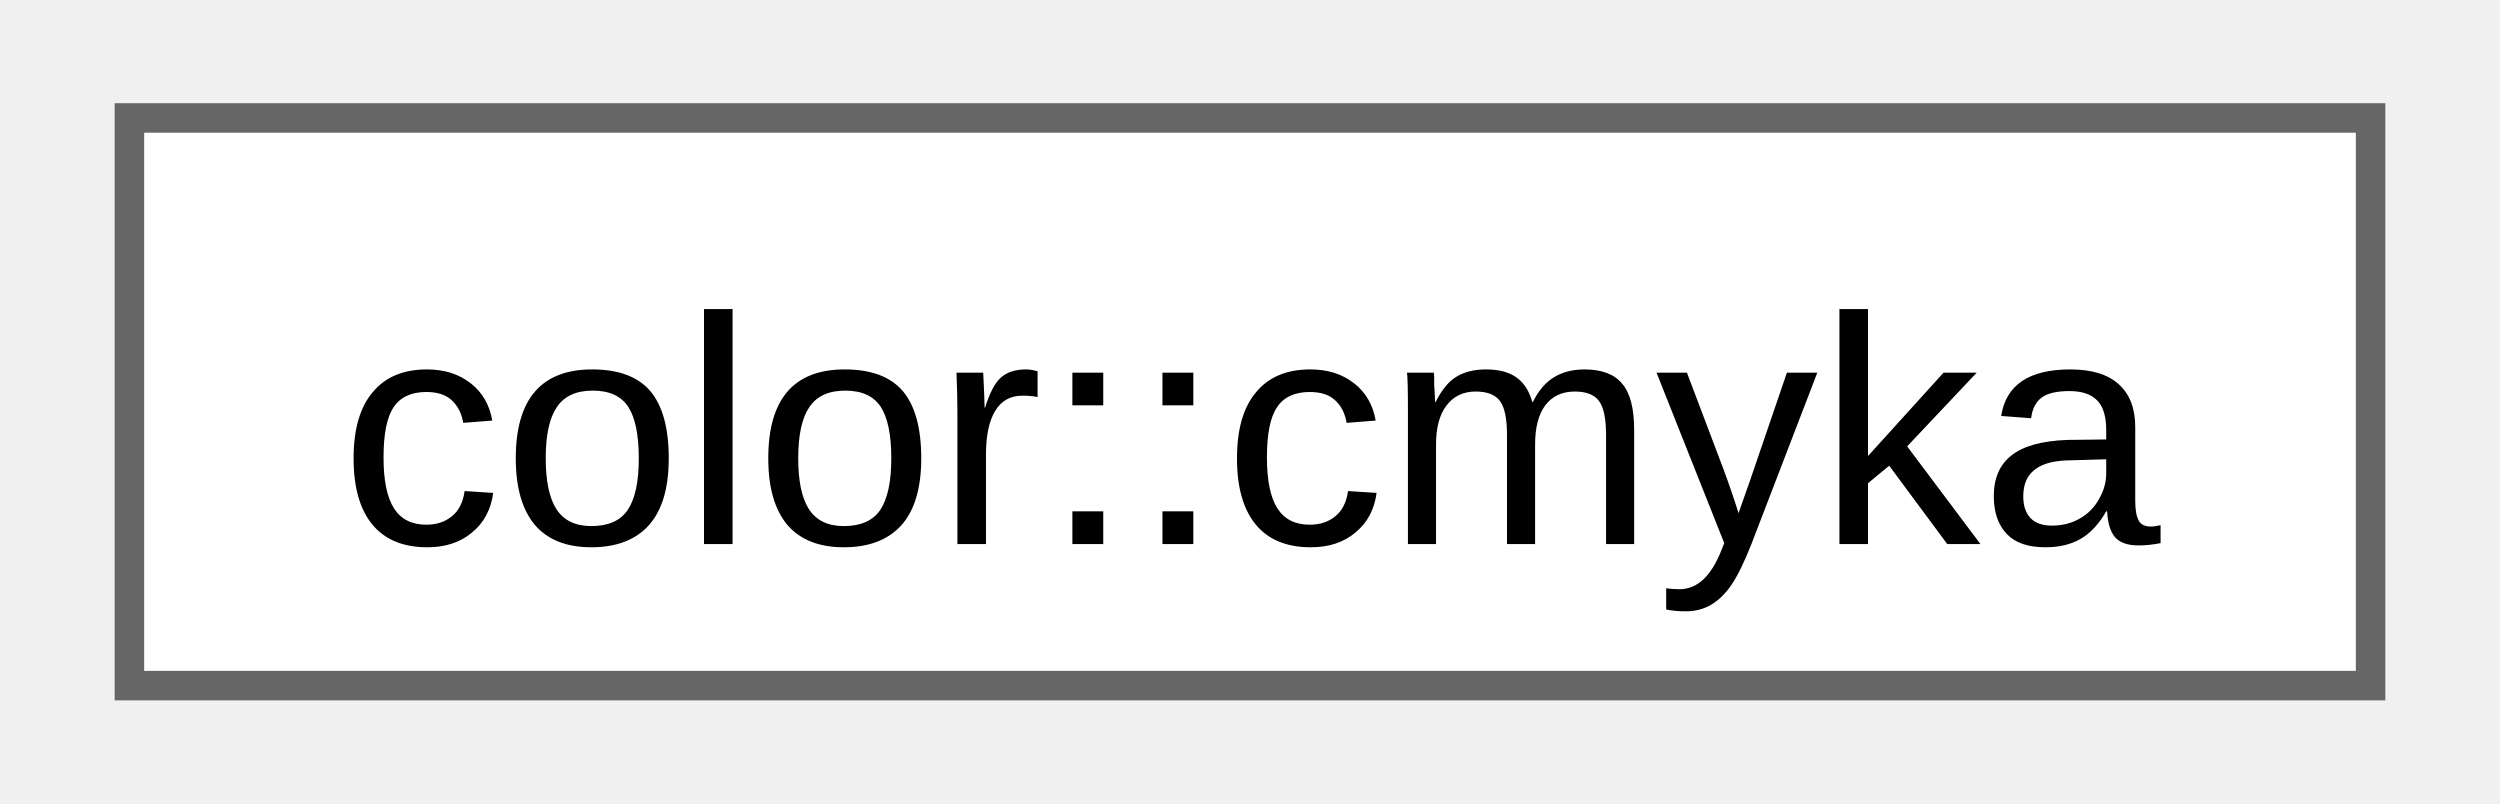
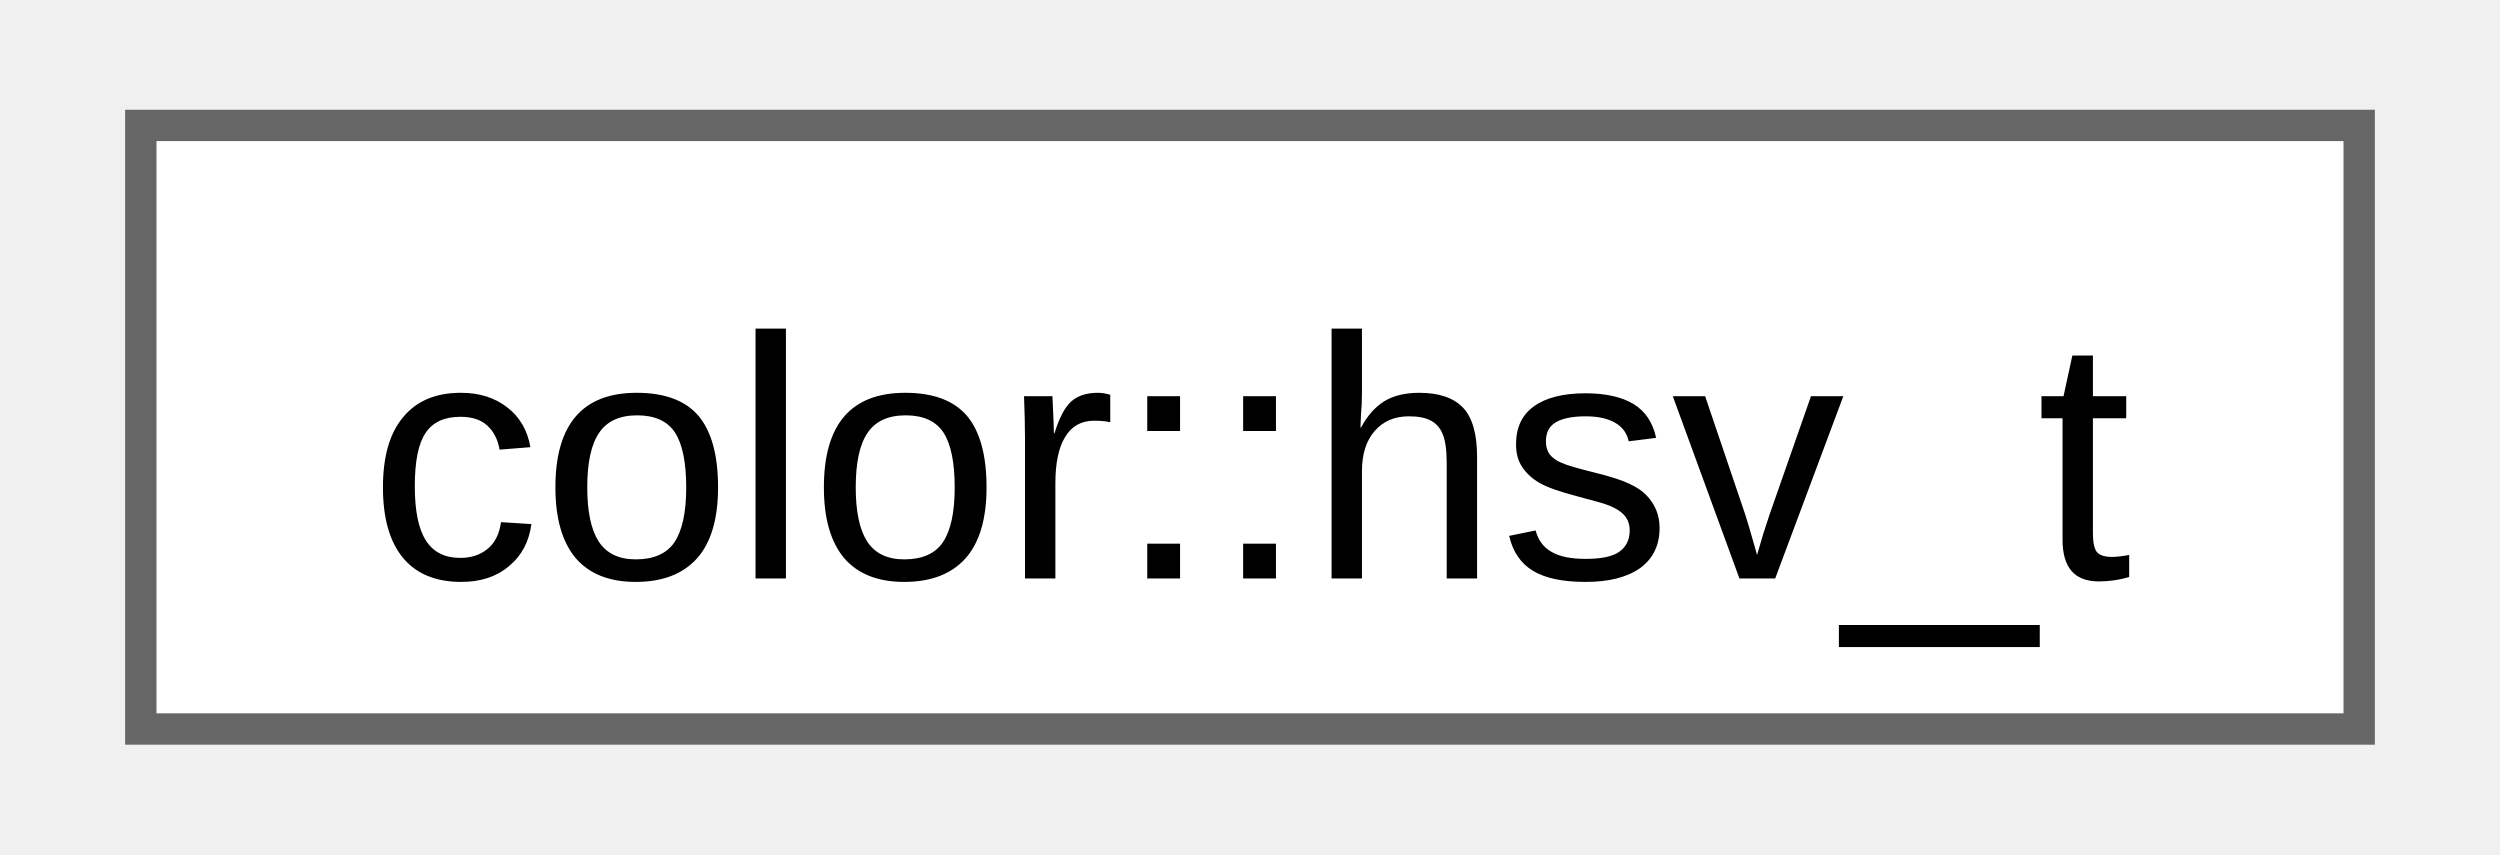
- <svg xmlns="http://www.w3.org/2000/svg" xmlns:xlink="http://www.w3.org/1999/xlink" width="84pt" height="27pt" viewBox="0.00 0.00 84.00 27.25">
+ <svg xmlns="http://www.w3.org/2000/svg" xmlns:xlink="http://www.w3.org/1999/xlink" width="79pt" height="27pt" viewBox="0.00 0.00 78.75 27.25">
  <g id="graph0" class="graph" transform="scale(1 1) rotate(0) translate(4 23.25)">
    <g id="Node000000" class="node">
      <g id="a_Node000000">
-         <a xlink:href="de/da8/classfloppy_1_1gfx_1_1color.html#db/dbe/structfloppy_1_1gfx_1_1color_1_1cmyka" target="_top" xlink:title=" ">
-           <polygon fill="white" stroke="#666666" points="76,-19.25 0,-19.25 0,0 76,0 76,-19.25" />
-           <text text-anchor="middle" x="38" y="-4.8" font-family="Arial" font-size="11.00">color::cmyka</text>
+         <a xlink:href="df/de6/structfloppy_1_1gfx_1_1color_1_1hsv__t.html" target="_top" xlink:title=" ">
+           <polygon fill="white" stroke="#666666" points="70.75,-19.25 0,-19.25 0,0 70.75,0 70.75,-19.25" />
+           <text text-anchor="middle" x="35.38" y="-4.8" font-family="Arial" font-size="11.00">color::hsv_t</text>
        </a>
      </g>
    </g>
  </g>
</svg>
